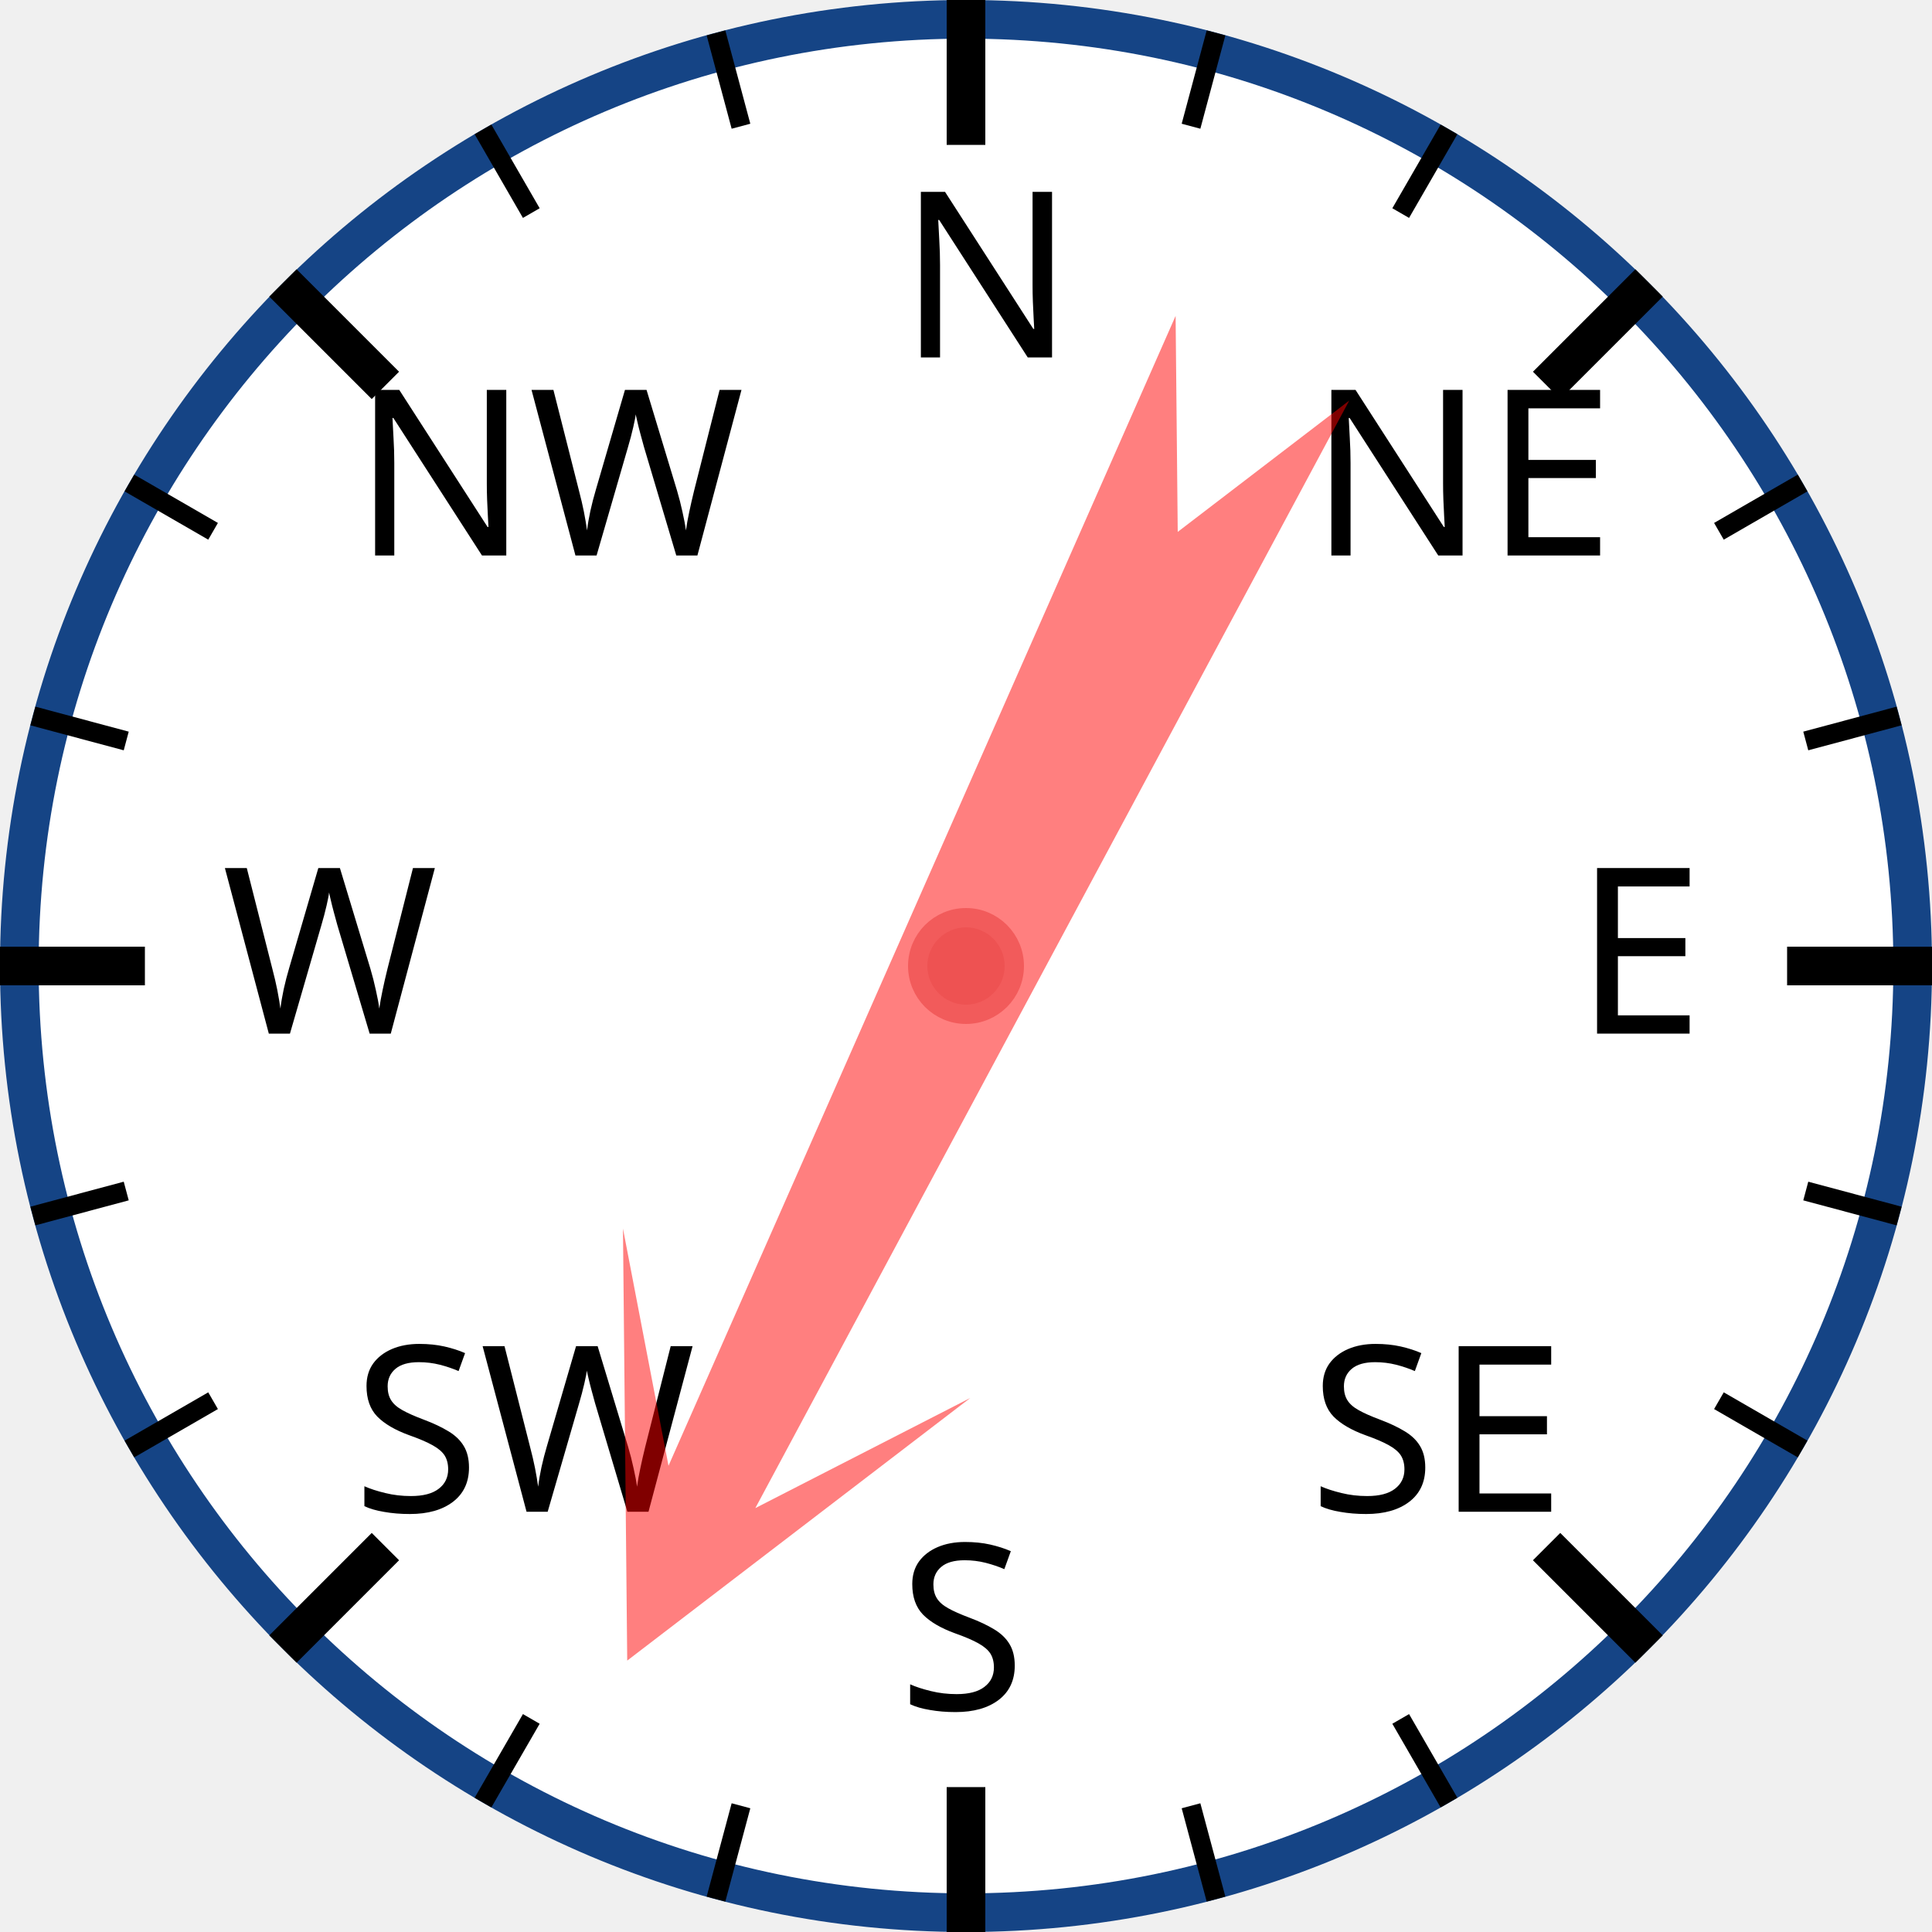
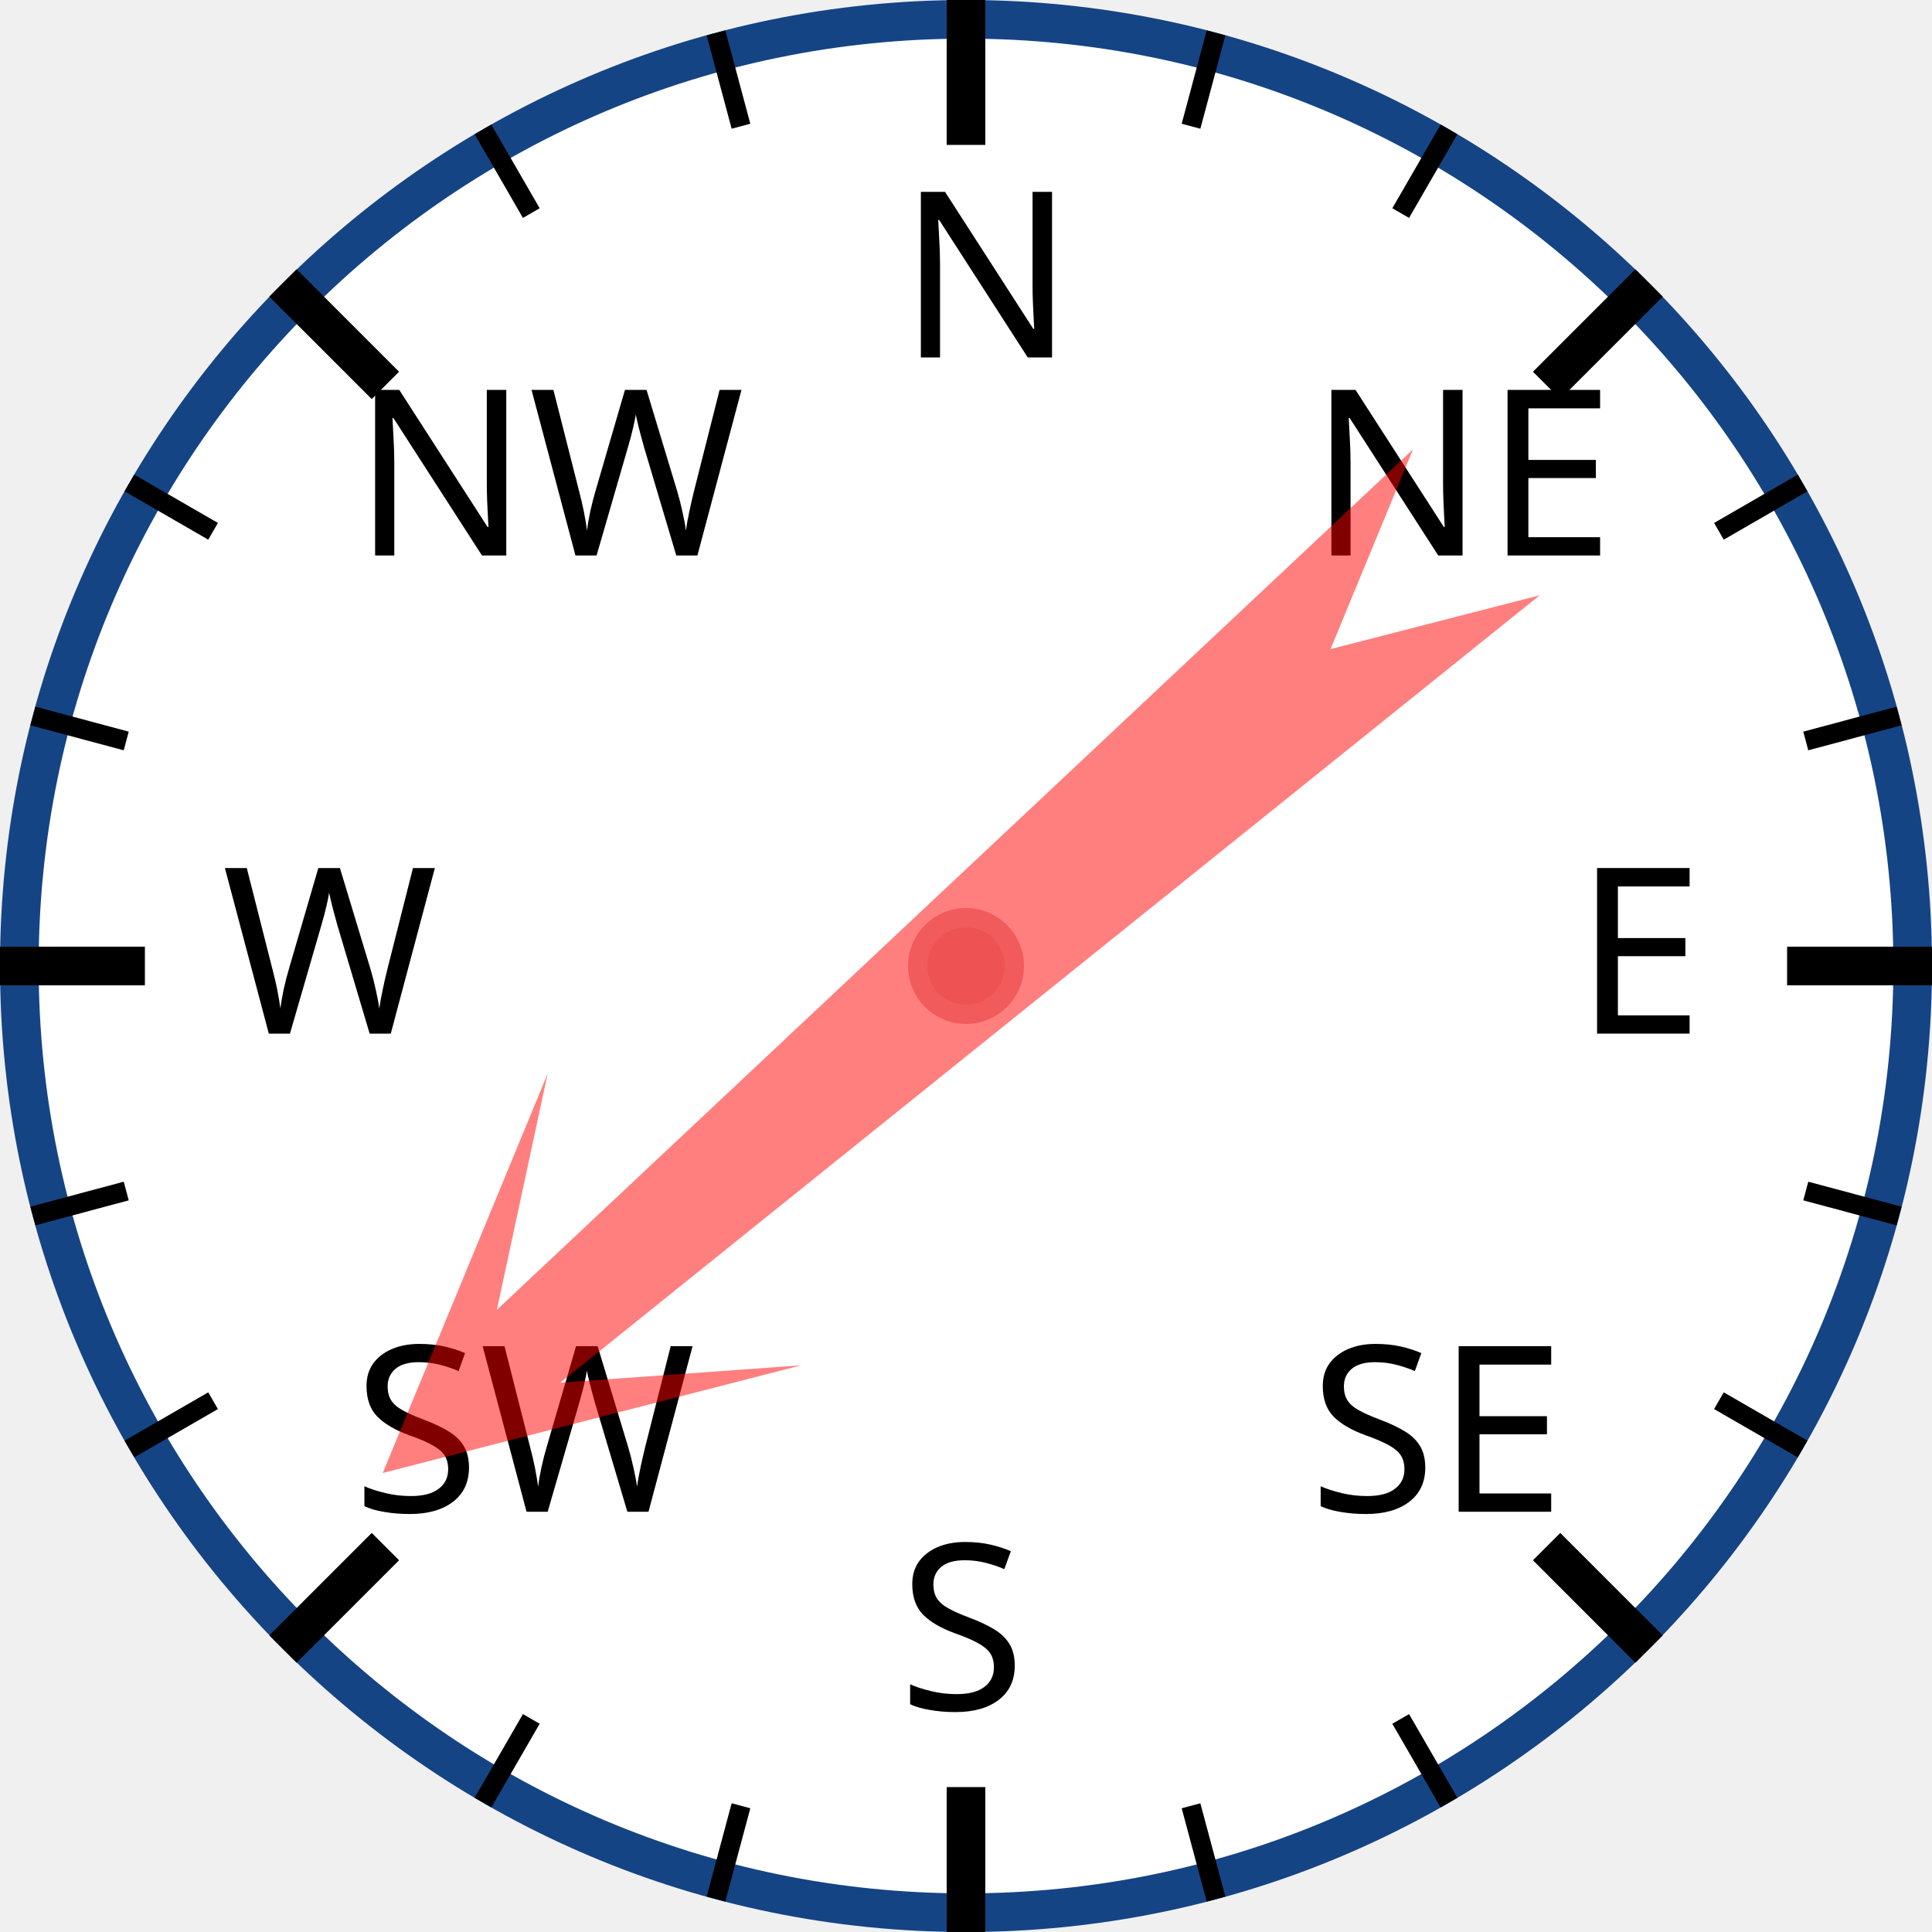
<svg xmlns="http://www.w3.org/2000/svg" width="120px" height="120px" viewBox="0 0 200 200">
  <circle cx="100" cy="100" r="98" style="fill: white; stroke: #154485; stroke-width: 4;" />
  <text x="93.0" y="37.0" style="font-family: sans-serif; font-size: 18pt;">N</text>
  <line x1="100.0" y1="0.0" x2="100.0" y2="15.0" style="stroke: black; stroke-width: 4;" />
  <line x1="74.118" y1="3.407" x2="76.706" y2="13.067" style="stroke: black; stroke-width: 2;" />
  <line x1="50" y1="13.397" x2="55" y2="22.058" style="stroke: black; stroke-width: 2;" />
  <text x="36.503" y="57.503" style="font-family: sans-serif; font-size: 18pt;">NW</text>
  <line x1="29.289" y1="29.289" x2="39.896" y2="39.896" style="stroke: black; stroke-width: 4;" />
  <line x1="13.397" y1="50" x2="22.058" y2="55" style="stroke: black; stroke-width: 2;" />
  <line x1="3.407" y1="74.118" x2="13.067" y2="76.706" style="stroke: black; stroke-width: 2;" />
  <text x="23.0" y="107.0" style="font-family: sans-serif; font-size: 18pt;">W</text>
  <line x1="0.0" y1="100.0" x2="15.0" y2="100.0" style="stroke: black; stroke-width: 4;" />
  <line x1="3.407" y1="125.882" x2="13.067" y2="123.294" style="stroke: black; stroke-width: 2;" />
  <line x1="13.397" y1="150" x2="22.058" y2="145" style="stroke: black; stroke-width: 2;" />
  <text x="36.503" y="156.497" style="font-family: sans-serif; font-size: 18pt;">SW</text>
  <line x1="29.289" y1="170.711" x2="39.896" y2="160.104" style="stroke: black; stroke-width: 4;" />
  <line x1="50" y1="186.603" x2="55" y2="177.942" style="stroke: black; stroke-width: 2;" />
  <line x1="74.118" y1="196.593" x2="76.706" y2="186.933" style="stroke: black; stroke-width: 2;" />
  <text x="93" y="177.0" style="font-family: sans-serif; font-size: 18pt;">S</text>
  <line x1="100" y1="200.0" x2="100" y2="185.0" style="stroke: black; stroke-width: 4;" />
  <line x1="125.882" y1="196.593" x2="123.294" y2="186.933" style="stroke: black; stroke-width: 2;" />
  <line x1="150.0" y1="186.603" x2="145.0" y2="177.942" style="stroke: black; stroke-width: 2;" />
  <text x="135.497" y="156.497" style="font-family: sans-serif; font-size: 18pt;">SE</text>
  <line x1="170.711" y1="170.711" x2="160.104" y2="160.104" style="stroke: black; stroke-width: 4;" />
  <line x1="186.603" y1="150" x2="177.942" y2="145" style="stroke: black; stroke-width: 2;" />
  <line x1="196.593" y1="125.882" x2="186.933" y2="123.294" style="stroke: black; stroke-width: 2;" />
  <text x="163.0" y="107" style="font-family: sans-serif; font-size: 18pt;">E</text>
  <line x1="200.0" y1="100" x2="185.0" y2="100" style="stroke: black; stroke-width: 4;" />
  <line x1="196.593" y1="74.118" x2="186.933" y2="76.706" style="stroke: black; stroke-width: 2;" />
  <line x1="186.603" y1="50" x2="177.942" y2="55" style="stroke: black; stroke-width: 2;" />
  <text x="135.497" y="57.503" style="font-family: sans-serif; font-size: 18pt;">NE</text>
  <line x1="170.711" y1="29.289" x2="160.104" y2="39.896" style="stroke: black; stroke-width: 4;" />
  <line x1="150" y1="13.397" x2="145" y2="22.058" style="stroke: black; stroke-width: 2;" />
  <line x1="125.882" y1="3.407" x2="123.294" y2="13.067" style="stroke: black; stroke-width: 2;" />
-   <polygon points="100 20 120 60 105 40 110 170 100 150 90 170 95 40 80 60" style="fill: red; fill-opacity: 0.5;" transform="rotate(206,100,100)" />
+   <polygon points="100 20 120 60 105 40 110 170 100 150 90 170 95 40 80 60" style="fill: red; fill-opacity: 0.5;" transform="rotate(229,100,100)" />
  <circle cx="100" cy="100" r="5" style="fill: #EE5252; stroke: #F25B5B; stroke-width: 2;" />
</svg>
